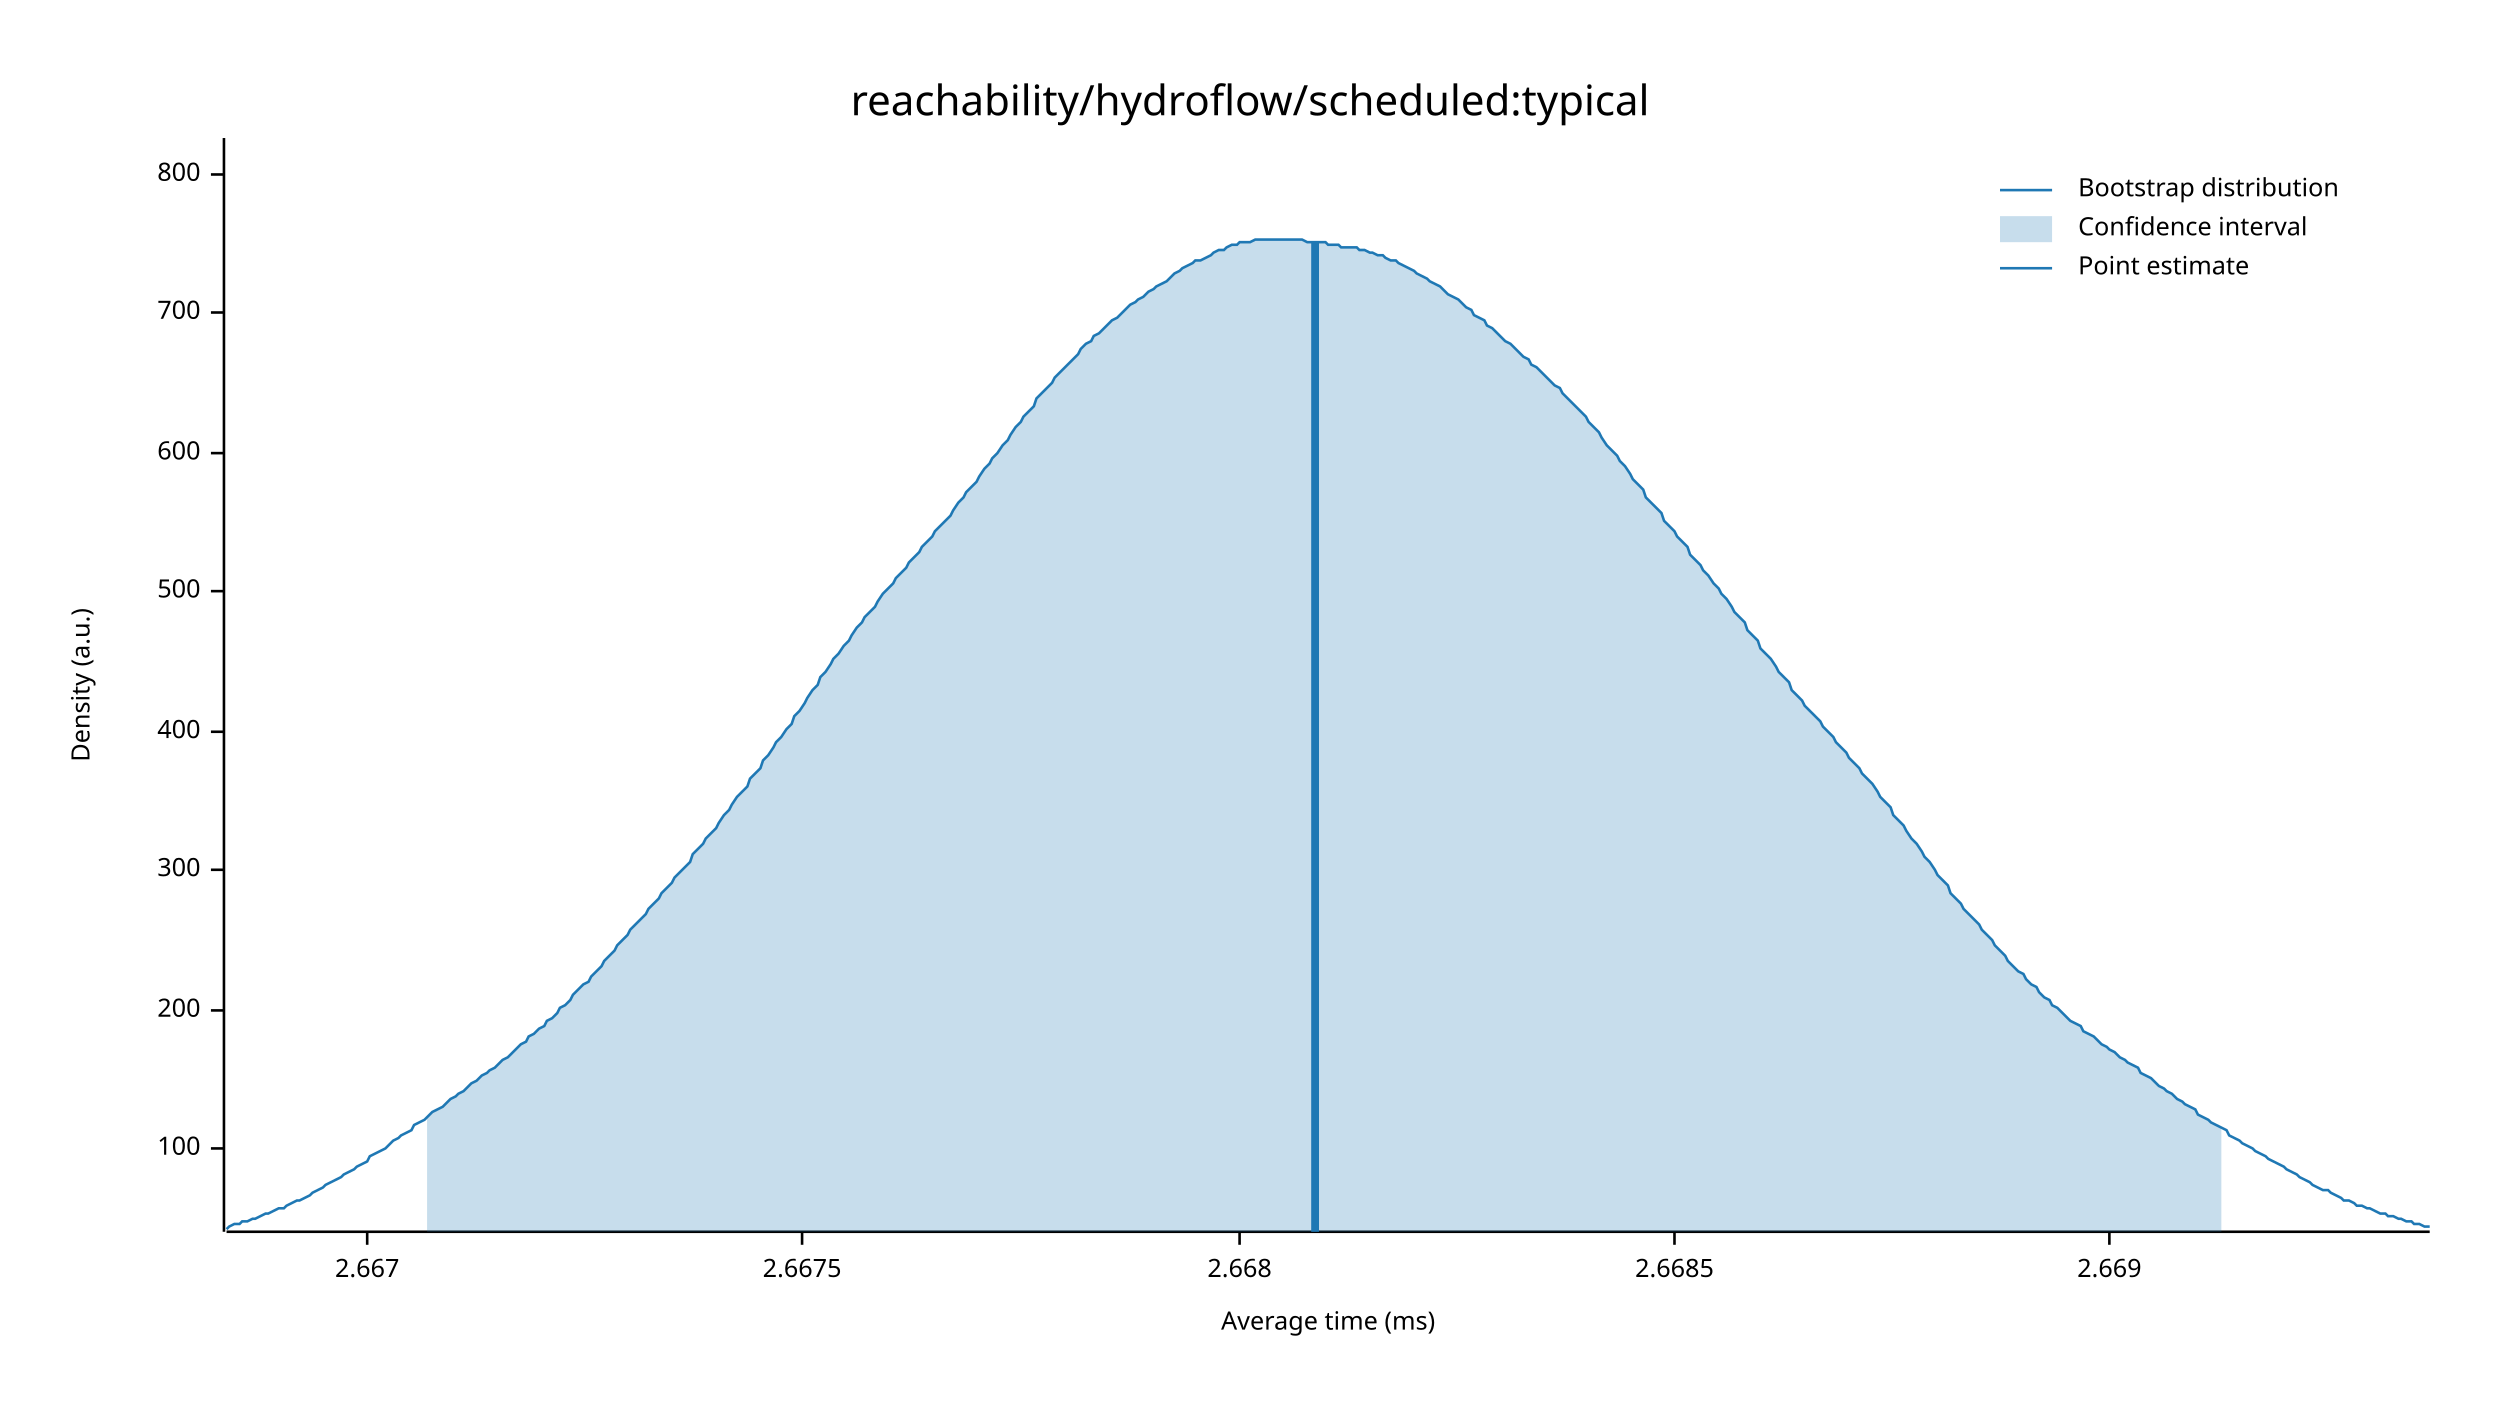
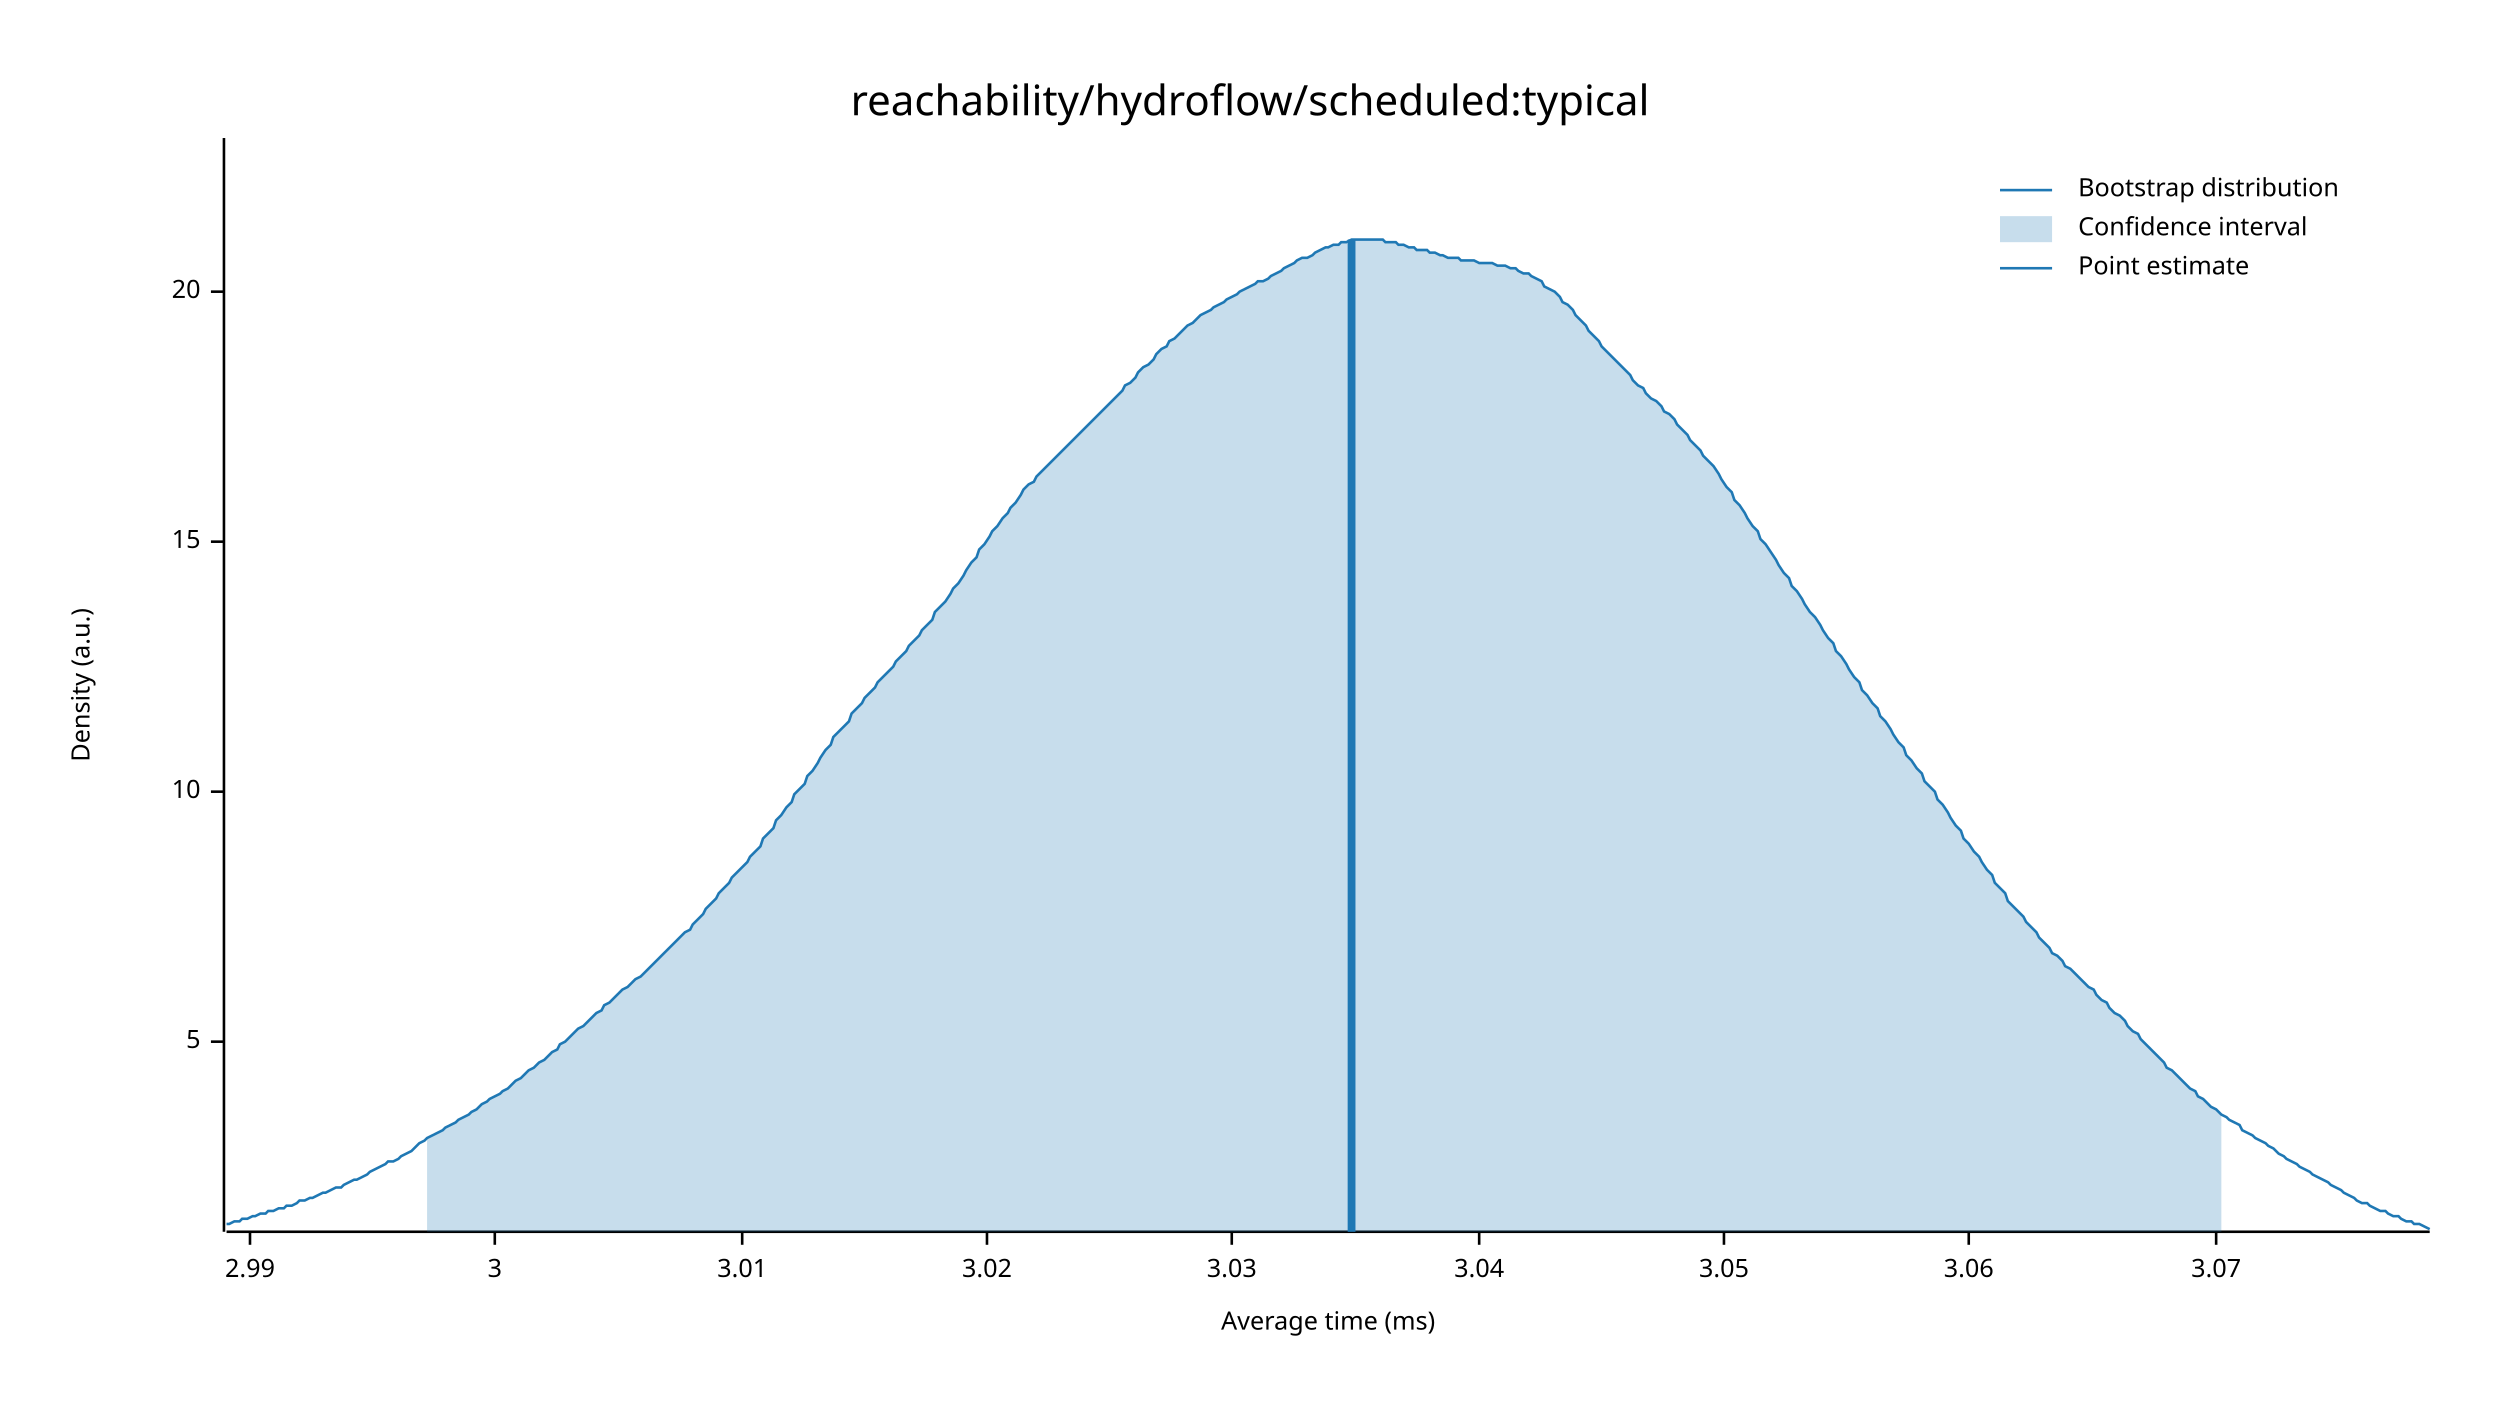
<svg xmlns="http://www.w3.org/2000/svg" width="960" height="540" viewBox="0 0 960 540">
  <text x="480" y="32" dy="0.76em" text-anchor="middle" font-family="sans-serif" font-size="16.129" opacity="1" fill="#000000">
reachability/hydroflow/scheduled:typical
</text>
  <text x="27" y="263" dy="0.76em" text-anchor="middle" font-family="sans-serif" font-size="9.677" opacity="1" fill="#000000" transform="rotate(270, 27, 263)">
Density (a.u.)
</text>
  <text x="510" y="513" dy="-0.5ex" text-anchor="middle" font-family="sans-serif" font-size="9.677" opacity="1" fill="#000000">
Average time (ms)
</text>
  <polyline fill="none" opacity="1" stroke="#000000" stroke-width="1" points="86,53 86,473 " />
-   <text x="77" y="441" dy="0.5ex" text-anchor="end" font-family="sans-serif" font-size="9.677" opacity="1" fill="#000000">
- 100
+   <text x="77" y="400" dy="0.5ex" text-anchor="end" font-family="sans-serif" font-size="9.677" opacity="1" fill="#000000">
+ 5
</text>
-   <polyline fill="none" opacity="1" stroke="#000000" stroke-width="1" points="81,441 86,441 " />
-   <text x="77" y="388" dy="0.5ex" text-anchor="end" font-family="sans-serif" font-size="9.677" opacity="1" fill="#000000">
- 200
+   <polyline fill="none" opacity="1" stroke="#000000" stroke-width="1" points="81,400 86,400 " />
+   <text x="77" y="304" dy="0.5ex" text-anchor="end" font-family="sans-serif" font-size="9.677" opacity="1" fill="#000000">
+ 10
</text>
-   <polyline fill="none" opacity="1" stroke="#000000" stroke-width="1" points="81,388 86,388 " />
-   <text x="77" y="334" dy="0.5ex" text-anchor="end" font-family="sans-serif" font-size="9.677" opacity="1" fill="#000000">
- 300
+   <polyline fill="none" opacity="1" stroke="#000000" stroke-width="1" points="81,304 86,304 " />
+   <text x="77" y="208" dy="0.5ex" text-anchor="end" font-family="sans-serif" font-size="9.677" opacity="1" fill="#000000">
+ 15
</text>
-   <polyline fill="none" opacity="1" stroke="#000000" stroke-width="1" points="81,334 86,334 " />
-   <text x="77" y="281" dy="0.5ex" text-anchor="end" font-family="sans-serif" font-size="9.677" opacity="1" fill="#000000">
- 400
+   <polyline fill="none" opacity="1" stroke="#000000" stroke-width="1" points="81,208 86,208 " />
+   <text x="77" y="112" dy="0.5ex" text-anchor="end" font-family="sans-serif" font-size="9.677" opacity="1" fill="#000000">
+ 20
</text>
-   <polyline fill="none" opacity="1" stroke="#000000" stroke-width="1" points="81,281 86,281 " />
-   <text x="77" y="227" dy="0.5ex" text-anchor="end" font-family="sans-serif" font-size="9.677" opacity="1" fill="#000000">
- 500
+   <polyline fill="none" opacity="1" stroke="#000000" stroke-width="1" points="81,112 86,112 " />
+   <polyline fill="none" opacity="1" stroke="#000000" stroke-width="1" points="87,473 933,473 " />
+   <text x="96" y="483" dy="0.76em" text-anchor="middle" font-family="sans-serif" font-size="9.677" opacity="1" fill="#000000">
+ 2.99
</text>
-   <polyline fill="none" opacity="1" stroke="#000000" stroke-width="1" points="81,227 86,227 " />
-   <text x="77" y="174" dy="0.5ex" text-anchor="end" font-family="sans-serif" font-size="9.677" opacity="1" fill="#000000">
- 600
+   <polyline fill="none" opacity="1" stroke="#000000" stroke-width="1" points="96,473 96,478 " />
+   <text x="190" y="483" dy="0.76em" text-anchor="middle" font-family="sans-serif" font-size="9.677" opacity="1" fill="#000000">
+ 3
</text>
-   <polyline fill="none" opacity="1" stroke="#000000" stroke-width="1" points="81,174 86,174 " />
-   <text x="77" y="120" dy="0.5ex" text-anchor="end" font-family="sans-serif" font-size="9.677" opacity="1" fill="#000000">
- 700
+   <polyline fill="none" opacity="1" stroke="#000000" stroke-width="1" points="190,473 190,478 " />
+   <text x="285" y="483" dy="0.76em" text-anchor="middle" font-family="sans-serif" font-size="9.677" opacity="1" fill="#000000">
+ 3.01
</text>
-   <polyline fill="none" opacity="1" stroke="#000000" stroke-width="1" points="81,120 86,120 " />
-   <text x="77" y="67" dy="0.5ex" text-anchor="end" font-family="sans-serif" font-size="9.677" opacity="1" fill="#000000">
- 800
+   <polyline fill="none" opacity="1" stroke="#000000" stroke-width="1" points="285,473 285,478 " />
+   <text x="379" y="483" dy="0.76em" text-anchor="middle" font-family="sans-serif" font-size="9.677" opacity="1" fill="#000000">
+ 3.02
</text>
-   <polyline fill="none" opacity="1" stroke="#000000" stroke-width="1" points="81,67 86,67 " />
-   <polyline fill="none" opacity="1" stroke="#000000" stroke-width="1" points="87,473 933,473 " />
-   <text x="141" y="483" dy="0.76em" text-anchor="middle" font-family="sans-serif" font-size="9.677" opacity="1" fill="#000000">
- 2.667
+   <polyline fill="none" opacity="1" stroke="#000000" stroke-width="1" points="379,473 379,478 " />
+   <text x="473" y="483" dy="0.76em" text-anchor="middle" font-family="sans-serif" font-size="9.677" opacity="1" fill="#000000">
+ 3.03
</text>
-   <polyline fill="none" opacity="1" stroke="#000000" stroke-width="1" points="141,473 141,478 " />
-   <text x="308" y="483" dy="0.76em" text-anchor="middle" font-family="sans-serif" font-size="9.677" opacity="1" fill="#000000">
- 2.6675
+   <polyline fill="none" opacity="1" stroke="#000000" stroke-width="1" points="473,473 473,478 " />
+   <text x="568" y="483" dy="0.76em" text-anchor="middle" font-family="sans-serif" font-size="9.677" opacity="1" fill="#000000">
+ 3.04
</text>
-   <polyline fill="none" opacity="1" stroke="#000000" stroke-width="1" points="308,473 308,478 " />
-   <text x="476" y="483" dy="0.76em" text-anchor="middle" font-family="sans-serif" font-size="9.677" opacity="1" fill="#000000">
- 2.668
+   <polyline fill="none" opacity="1" stroke="#000000" stroke-width="1" points="568,473 568,478 " />
+   <text x="662" y="483" dy="0.76em" text-anchor="middle" font-family="sans-serif" font-size="9.677" opacity="1" fill="#000000">
+ 3.05
</text>
-   <polyline fill="none" opacity="1" stroke="#000000" stroke-width="1" points="476,473 476,478 " />
-   <text x="643" y="483" dy="0.76em" text-anchor="middle" font-family="sans-serif" font-size="9.677" opacity="1" fill="#000000">
- 2.6685
+   <polyline fill="none" opacity="1" stroke="#000000" stroke-width="1" points="662,473 662,478 " />
+   <text x="756" y="483" dy="0.76em" text-anchor="middle" font-family="sans-serif" font-size="9.677" opacity="1" fill="#000000">
+ 3.06
</text>
-   <polyline fill="none" opacity="1" stroke="#000000" stroke-width="1" points="643,473 643,478 " />
-   <text x="810" y="483" dy="0.76em" text-anchor="middle" font-family="sans-serif" font-size="9.677" opacity="1" fill="#000000">
- 2.669
+   <polyline fill="none" opacity="1" stroke="#000000" stroke-width="1" points="756,473 756,478 " />
+   <text x="851" y="483" dy="0.76em" text-anchor="middle" font-family="sans-serif" font-size="9.677" opacity="1" fill="#000000">
+ 3.07
</text>
-   <polyline fill="none" opacity="1" stroke="#000000" stroke-width="1" points="810,473 810,478 " />
-   <polyline fill="none" opacity="1" stroke="#1F78B4" stroke-width="1" points="87,472 88,471 90,470 92,470 93,469 95,469 97,468 98,468 100,467 102,466 103,466 105,465 107,464 109,464 110,463 112,462 114,461 115,461 117,460 119,459 120,458 122,457 124,456 125,455 127,454 129,453 131,452 132,451 134,450 136,449 137,448 139,447 141,446 142,444 144,443 146,442 148,441 149,440 151,438 153,437 154,436 156,435 158,434 159,432 161,431 163,430 164,429 166,427 168,426 170,425 171,424 173,422 175,421 176,420 178,419 180,417 181,416 183,415 185,413 187,412 188,411 190,410 192,408 193,407 195,406 197,404 198,403 200,401 202,400 203,398 205,397 207,395 209,394 210,392 212,391 214,389 215,387 217,386 219,384 220,382 222,380 224,378 226,377 227,375 229,373 231,371 232,369 234,367 236,365 237,363 239,361 241,359 242,357 244,355 246,353 248,351 249,349 251,347 253,345 254,343 256,341 258,339 259,337 261,335 263,333 265,331 266,328 268,326 270,324 271,322 273,320 275,318 276,316 278,313 280,311 281,309 283,306 285,304 287,302 288,299 290,297 292,295 293,292 295,290 297,287 298,285 300,283 302,280 304,278 305,275 307,273 309,270 310,268 312,265 314,263 315,260 317,258 319,255 320,253 322,251 324,248 326,246 327,244 329,241 331,239 332,237 334,235 336,233 337,231 339,228 341,226 343,224 344,222 346,220 348,218 349,216 351,214 353,212 354,210 356,208 358,206 359,204 361,202 363,200 365,198 366,196 368,193 370,191 371,189 373,187 375,185 376,183 378,180 380,178 381,176 383,174 385,171 387,169 388,167 390,164 392,162 393,160 395,158 397,156 398,153 400,151 402,149 404,147 405,145 407,143 409,141 410,140 412,138 414,136 415,134 417,132 419,131 420,129 422,128 424,126 426,124 427,123 429,122 431,120 432,119 434,117 436,116 437,115 439,114 441,112 443,111 444,110 446,109 448,108 449,107 451,105 453,104 454,103 456,102 458,101 459,100 461,100 463,99 465,98 466,97 468,96 470,96 471,95 473,94 475,94 476,93 478,93 480,93 482,92 483,92 485,92 487,92 488,92 490,92 492,92 493,92 495,92 497,92 498,92 500,92 502,93 504,93 505,93 507,93 509,93 510,94 512,94 514,94 515,95 517,95 519,95 521,95 522,96 524,96 526,97 527,97 529,98 531,98 532,99 534,100 536,100 537,101 539,102 541,103 543,104 544,105 546,106 548,107 549,108 551,109 553,110 554,111 556,113 558,114 560,115 561,116 563,118 565,119 566,121 568,122 570,123 571,125 573,126 575,128 576,129 578,131 580,132 582,134 583,135 585,137 587,138 588,140 590,141 592,143 593,144 595,146 597,148 599,149 600,151 602,153 604,155 605,156 607,158 609,160 610,162 612,164 614,166 615,168 617,171 619,173 621,175 622,177 624,179 626,182 627,184 629,186 631,188 632,191 634,193 636,195 638,197 639,200 641,202 643,204 644,206 646,208 648,210 649,213 651,215 653,217 654,219 656,221 658,224 660,226 661,228 663,230 665,233 666,235 668,237 670,239 671,242 673,244 675,246 676,249 678,251 680,253 682,256 683,258 685,260 687,262 688,265 690,267 692,269 693,271 695,273 697,275 699,277 700,279 702,281 704,283 705,285 707,287 709,289 710,291 712,293 714,295 715,297 717,299 719,301 721,304 722,306 724,308 726,310 727,313 729,315 731,317 732,319 734,322 736,324 738,327 739,329 741,331 743,334 744,336 746,338 748,340 749,343 751,345 753,347 754,349 756,351 758,353 760,355 761,357 763,359 765,361 766,363 768,365 770,367 771,369 773,371 775,373 777,374 778,376 780,378 782,379 783,381 785,383 787,384 788,386 790,387 792,389 793,390 795,392 797,393 799,394 800,396 802,397 804,398 805,399 807,401 809,402 810,403 812,404 814,406 816,407 817,408 819,409 821,410 822,412 824,413 826,414 827,415 829,417 831,418 832,419 834,420 836,422 838,423 839,424 841,425 843,426 844,428 846,429 848,430 849,431 851,432 853,433 855,434 856,436 858,437 860,438 861,439 863,440 865,441 866,442 868,443 870,444 871,445 873,446 875,447 877,448 878,449 880,450 882,451 883,452 885,453 887,454 888,455 890,456 892,457 894,457 895,458 897,459 899,460 900,461 902,461 904,462 905,463 907,463 909,464 910,464 912,465 914,466 916,466 917,467 919,467 921,468 922,468 924,469 926,469 927,470 929,470 931,471 933,471 " />
-   <polygon opacity="0.25" fill="#1F78B4" points="164,429 166,427 168,426 170,425 171,424 173,422 175,421 176,420 178,419 180,417 181,416 183,415 185,413 187,412 188,411 190,410 192,408 193,407 195,406 197,404 198,403 200,401 202,400 203,398 205,397 207,395 209,394 210,392 212,391 214,389 215,387 217,386 219,384 220,382 222,380 224,378 226,377 227,375 229,373 231,371 232,369 234,367 236,365 237,363 239,361 241,359 242,357 244,355 246,353 248,351 249,349 251,347 253,345 254,343 256,341 258,339 259,337 261,335 263,333 265,331 266,328 268,326 270,324 271,322 273,320 275,318 276,316 278,313 280,311 281,309 283,306 285,304 287,302 288,299 290,297 292,295 293,292 295,290 297,287 298,285 300,283 302,280 304,278 305,275 307,273 309,270 310,268 312,265 314,263 315,260 317,258 319,255 320,253 322,251 324,248 326,246 327,244 329,241 331,239 332,237 334,235 336,233 337,231 339,228 341,226 343,224 344,222 346,220 348,218 349,216 351,214 353,212 354,210 356,208 358,206 359,204 361,202 363,200 365,198 366,196 368,193 370,191 371,189 373,187 375,185 376,183 378,180 380,178 381,176 383,174 385,171 387,169 388,167 390,164 392,162 393,160 395,158 397,156 398,153 400,151 402,149 404,147 405,145 407,143 409,141 410,140 412,138 414,136 415,134 417,132 419,131 420,129 422,128 424,126 426,124 427,123 429,122 431,120 432,119 434,117 436,116 437,115 439,114 441,112 443,111 444,110 446,109 448,108 449,107 451,105 453,104 454,103 456,102 458,101 459,100 461,100 463,99 465,98 466,97 468,96 470,96 471,95 473,94 475,94 476,93 478,93 480,93 482,92 483,92 485,92 487,92 488,92 490,92 492,92 493,92 495,92 497,92 498,92 500,92 502,93 504,93 505,93 507,93 509,93 510,94 512,94 514,94 515,95 517,95 519,95 521,95 522,96 524,96 526,97 527,97 529,98 531,98 532,99 534,100 536,100 537,101 539,102 541,103 543,104 544,105 546,106 548,107 549,108 551,109 553,110 554,111 556,113 558,114 560,115 561,116 563,118 565,119 566,121 568,122 570,123 571,125 573,126 575,128 576,129 578,131 580,132 582,134 583,135 585,137 587,138 588,140 590,141 592,143 593,144 595,146 597,148 599,149 600,151 602,153 604,155 605,156 607,158 609,160 610,162 612,164 614,166 615,168 617,171 619,173 621,175 622,177 624,179 626,182 627,184 629,186 631,188 632,191 634,193 636,195 638,197 639,200 641,202 643,204 644,206 646,208 648,210 649,213 651,215 653,217 654,219 656,221 658,224 660,226 661,228 663,230 665,233 666,235 668,237 670,239 671,242 673,244 675,246 676,249 678,251 680,253 682,256 683,258 685,260 687,262 688,265 690,267 692,269 693,271 695,273 697,275 699,277 700,279 702,281 704,283 705,285 707,287 709,289 710,291 712,293 714,295 715,297 717,299 719,301 721,304 722,306 724,308 726,310 727,313 729,315 731,317 732,319 734,322 736,324 738,327 739,329 741,331 743,334 744,336 746,338 748,340 749,343 751,345 753,347 754,349 756,351 758,353 760,355 761,357 763,359 765,361 766,363 768,365 770,367 771,369 773,371 775,373 777,374 778,376 780,378 782,379 783,381 785,383 787,384 788,386 790,387 792,389 793,390 795,392 797,393 799,394 800,396 802,397 804,398 805,399 807,401 809,402 810,403 812,404 814,406 816,407 817,408 819,409 821,410 822,412 824,413 826,414 827,415 829,417 831,418 832,419 834,420 836,422 838,423 839,424 841,425 843,426 844,428 846,429 848,430 849,431 851,432 853,433 853,473 164,473 " />
-   <polyline fill="none" opacity="1" stroke="#1F78B4" stroke-width="3" points="505,473 505,93 " />
+   <polyline fill="none" opacity="1" stroke="#000000" stroke-width="1" points="851,473 851,478 " />
+   <polyline fill="none" opacity="1" stroke="#1F78B4" stroke-width="1" points="87,470 88,470 90,469 92,469 93,468 95,468 97,467 98,467 100,466 102,466 103,465 105,465 107,464 109,464 110,463 112,463 114,462 115,461 117,461 119,460 120,460 122,459 124,458 125,458 127,457 129,456 131,456 132,455 134,454 136,453 137,453 139,452 141,451 142,450 144,449 146,448 148,447 149,446 151,446 153,445 154,444 156,443 158,442 159,441 161,439 163,438 164,437 166,436 168,435 170,434 171,433 173,432 175,431 176,430 178,429 180,428 181,427 183,426 185,424 187,423 188,422 190,421 192,420 193,419 195,418 197,416 198,415 200,414 202,412 203,411 205,410 207,408 209,407 210,406 212,404 214,403 215,401 217,400 219,398 220,397 222,395 224,394 226,392 227,391 229,389 231,388 232,386 234,385 236,383 237,382 239,380 241,379 242,378 244,376 246,375 248,373 249,372 251,370 253,368 254,367 256,365 258,363 259,362 261,360 263,358 265,357 266,355 268,353 270,351 271,349 273,347 275,345 276,343 278,341 280,339 281,337 283,335 285,333 287,331 288,329 290,327 292,325 293,322 295,320 297,318 298,315 300,313 302,310 304,308 305,305 307,303 309,301 310,298 312,296 314,293 315,291 317,288 319,286 320,283 322,281 324,279 326,277 327,274 329,272 331,270 332,268 334,266 336,264 337,262 339,260 341,258 343,256 344,254 346,252 348,250 349,248 351,246 353,244 354,242 356,240 358,238 359,235 361,233 363,231 365,228 366,226 368,224 370,221 371,219 373,216 375,214 376,211 378,209 380,206 381,204 383,202 385,199 387,197 388,195 390,193 392,190 393,188 395,186 397,185 398,183 400,181 402,179 404,177 405,176 407,174 409,172 410,171 412,169 414,167 415,166 417,164 419,162 420,161 422,159 424,157 426,155 427,154 429,152 431,150 432,148 434,147 436,145 437,143 439,141 441,140 443,138 444,136 446,134 448,133 449,131 451,130 453,128 454,127 456,125 458,124 459,123 461,121 463,120 465,119 466,118 468,117 470,116 471,115 473,114 475,113 476,112 478,111 480,110 482,109 483,108 485,108 487,107 488,106 490,105 492,104 493,103 495,102 497,101 498,100 500,99 502,99 504,98 505,97 507,96 509,95 510,95 512,94 514,94 515,93 517,93 519,92 521,92 522,92 524,92 526,92 527,92 529,92 531,92 532,93 534,93 536,93 537,94 539,94 541,95 543,95 544,96 546,96 548,96 549,97 551,97 553,98 554,98 556,99 558,99 560,99 561,100 563,100 565,100 566,100 568,101 570,101 571,101 573,101 575,102 576,102 578,102 580,103 582,103 583,104 585,105 587,105 588,106 590,107 592,108 593,110 595,111 597,112 599,114 600,116 602,117 604,119 605,121 607,123 609,125 610,127 612,129 614,131 615,133 617,135 619,137 621,139 622,140 624,142 626,144 627,146 629,148 631,149 632,151 634,153 636,154 638,156 639,158 641,159 643,161 644,163 646,165 648,167 649,169 651,171 653,173 654,175 656,177 658,179 660,182 661,184 663,187 665,189 666,192 668,194 670,197 671,199 673,202 675,204 676,207 678,209 680,212 682,215 683,217 685,220 687,222 688,225 690,227 692,230 693,232 695,235 697,237 699,240 700,242 702,245 704,247 705,250 707,252 709,255 710,257 712,260 714,262 715,265 717,267 719,270 721,272 722,275 724,277 726,280 727,282 729,285 731,287 732,290 734,292 736,295 738,297 739,300 741,302 743,304 744,307 746,309 748,312 749,314 751,317 753,319 754,322 756,324 758,327 760,329 761,331 763,334 765,336 766,339 768,341 770,343 771,346 773,348 775,350 777,352 778,354 780,356 782,358 783,360 785,362 787,364 788,366 790,367 792,369 793,371 795,372 797,374 799,376 800,377 802,379 804,380 805,382 807,384 809,385 810,387 812,389 814,390 816,392 817,394 819,396 821,397 822,399 824,401 826,403 827,404 829,406 831,408 832,410 834,411 836,413 838,415 839,416 841,418 843,419 844,421 846,422 848,424 849,425 851,426 853,428 855,429 856,430 858,431 860,432 861,434 863,435 865,436 866,437 868,438 870,439 871,440 873,441 875,443 877,444 878,445 880,446 882,447 883,448 885,449 887,450 888,451 890,452 892,453 894,454 895,455 897,456 899,457 900,458 902,459 904,460 905,461 907,462 909,462 910,463 912,464 914,465 916,465 917,466 919,467 921,467 922,468 924,469 926,469 927,470 929,470 931,471 933,472 " />
+   <polygon opacity="0.25" fill="#1F78B4" points="164,437 166,436 168,435 170,434 171,433 173,432 175,431 176,430 178,429 180,428 181,427 183,426 185,424 187,423 188,422 190,421 192,420 193,419 195,418 197,416 198,415 200,414 202,412 203,411 205,410 207,408 209,407 210,406 212,404 214,403 215,401 217,400 219,398 220,397 222,395 224,394 226,392 227,391 229,389 231,388 232,386 234,385 236,383 237,382 239,380 241,379 242,378 244,376 246,375 248,373 249,372 251,370 253,368 254,367 256,365 258,363 259,362 261,360 263,358 265,357 266,355 268,353 270,351 271,349 273,347 275,345 276,343 278,341 280,339 281,337 283,335 285,333 287,331 288,329 290,327 292,325 293,322 295,320 297,318 298,315 300,313 302,310 304,308 305,305 307,303 309,301 310,298 312,296 314,293 315,291 317,288 319,286 320,283 322,281 324,279 326,277 327,274 329,272 331,270 332,268 334,266 336,264 337,262 339,260 341,258 343,256 344,254 346,252 348,250 349,248 351,246 353,244 354,242 356,240 358,238 359,235 361,233 363,231 365,228 366,226 368,224 370,221 371,219 373,216 375,214 376,211 378,209 380,206 381,204 383,202 385,199 387,197 388,195 390,193 392,190 393,188 395,186 397,185 398,183 400,181 402,179 404,177 405,176 407,174 409,172 410,171 412,169 414,167 415,166 417,164 419,162 420,161 422,159 424,157 426,155 427,154 429,152 431,150 432,148 434,147 436,145 437,143 439,141 441,140 443,138 444,136 446,134 448,133 449,131 451,130 453,128 454,127 456,125 458,124 459,123 461,121 463,120 465,119 466,118 468,117 470,116 471,115 473,114 475,113 476,112 478,111 480,110 482,109 483,108 485,108 487,107 488,106 490,105 492,104 493,103 495,102 497,101 498,100 500,99 502,99 504,98 505,97 507,96 509,95 510,95 512,94 514,94 515,93 517,93 519,92 521,92 522,92 524,92 526,92 527,92 529,92 531,92 532,93 534,93 536,93 537,94 539,94 541,95 543,95 544,96 546,96 548,96 549,97 551,97 553,98 554,98 556,99 558,99 560,99 561,100 563,100 565,100 566,100 568,101 570,101 571,101 573,101 575,102 576,102 578,102 580,103 582,103 583,104 585,105 587,105 588,106 590,107 592,108 593,110 595,111 597,112 599,114 600,116 602,117 604,119 605,121 607,123 609,125 610,127 612,129 614,131 615,133 617,135 619,137 621,139 622,140 624,142 626,144 627,146 629,148 631,149 632,151 634,153 636,154 638,156 639,158 641,159 643,161 644,163 646,165 648,167 649,169 651,171 653,173 654,175 656,177 658,179 660,182 661,184 663,187 665,189 666,192 668,194 670,197 671,199 673,202 675,204 676,207 678,209 680,212 682,215 683,217 685,220 687,222 688,225 690,227 692,230 693,232 695,235 697,237 699,240 700,242 702,245 704,247 705,250 707,252 709,255 710,257 712,260 714,262 715,265 717,267 719,270 721,272 722,275 724,277 726,280 727,282 729,285 731,287 732,290 734,292 736,295 738,297 739,300 741,302 743,304 744,307 746,309 748,312 749,314 751,317 753,319 754,322 756,324 758,327 760,329 761,331 763,334 765,336 766,339 768,341 770,343 771,346 773,348 775,350 777,352 778,354 780,356 782,358 783,360 785,362 787,364 788,366 790,367 792,369 793,371 795,372 797,374 799,376 800,377 802,379 804,380 805,382 807,384 809,385 810,387 812,389 814,390 816,392 817,394 819,396 821,397 822,399 824,401 826,403 827,404 829,406 831,408 832,410 834,411 836,413 838,415 839,416 841,418 843,419 844,421 846,422 848,424 849,425 851,426 853,428 853,473 164,473 " />
+   <polyline fill="none" opacity="1" stroke="#1F78B4" stroke-width="3" points="519,473 519,92 " />
  <text x="798" y="68" dy="0.76em" text-anchor="start" font-family="sans-serif" font-size="9.677" opacity="1" fill="#000000">
Bootstrap distribution
</text>
  <text x="798" y="83" dy="0.76em" text-anchor="start" font-family="sans-serif" font-size="9.677" opacity="1" fill="#000000">
Confidence interval
</text>
  <text x="798" y="98" dy="0.76em" text-anchor="start" font-family="sans-serif" font-size="9.677" opacity="1" fill="#000000">
Point estimate
</text>
  <polyline fill="none" opacity="1" stroke="#1F78B4" stroke-width="1" points="768,73 788,73 " />
  <rect x="768" y="83" width="20" height="10" opacity="0.25" fill="#1F78B4" stroke="none" />
  <polyline fill="none" opacity="1" stroke="#1F78B4" stroke-width="1" points="768,103 788,103 " />
</svg>
